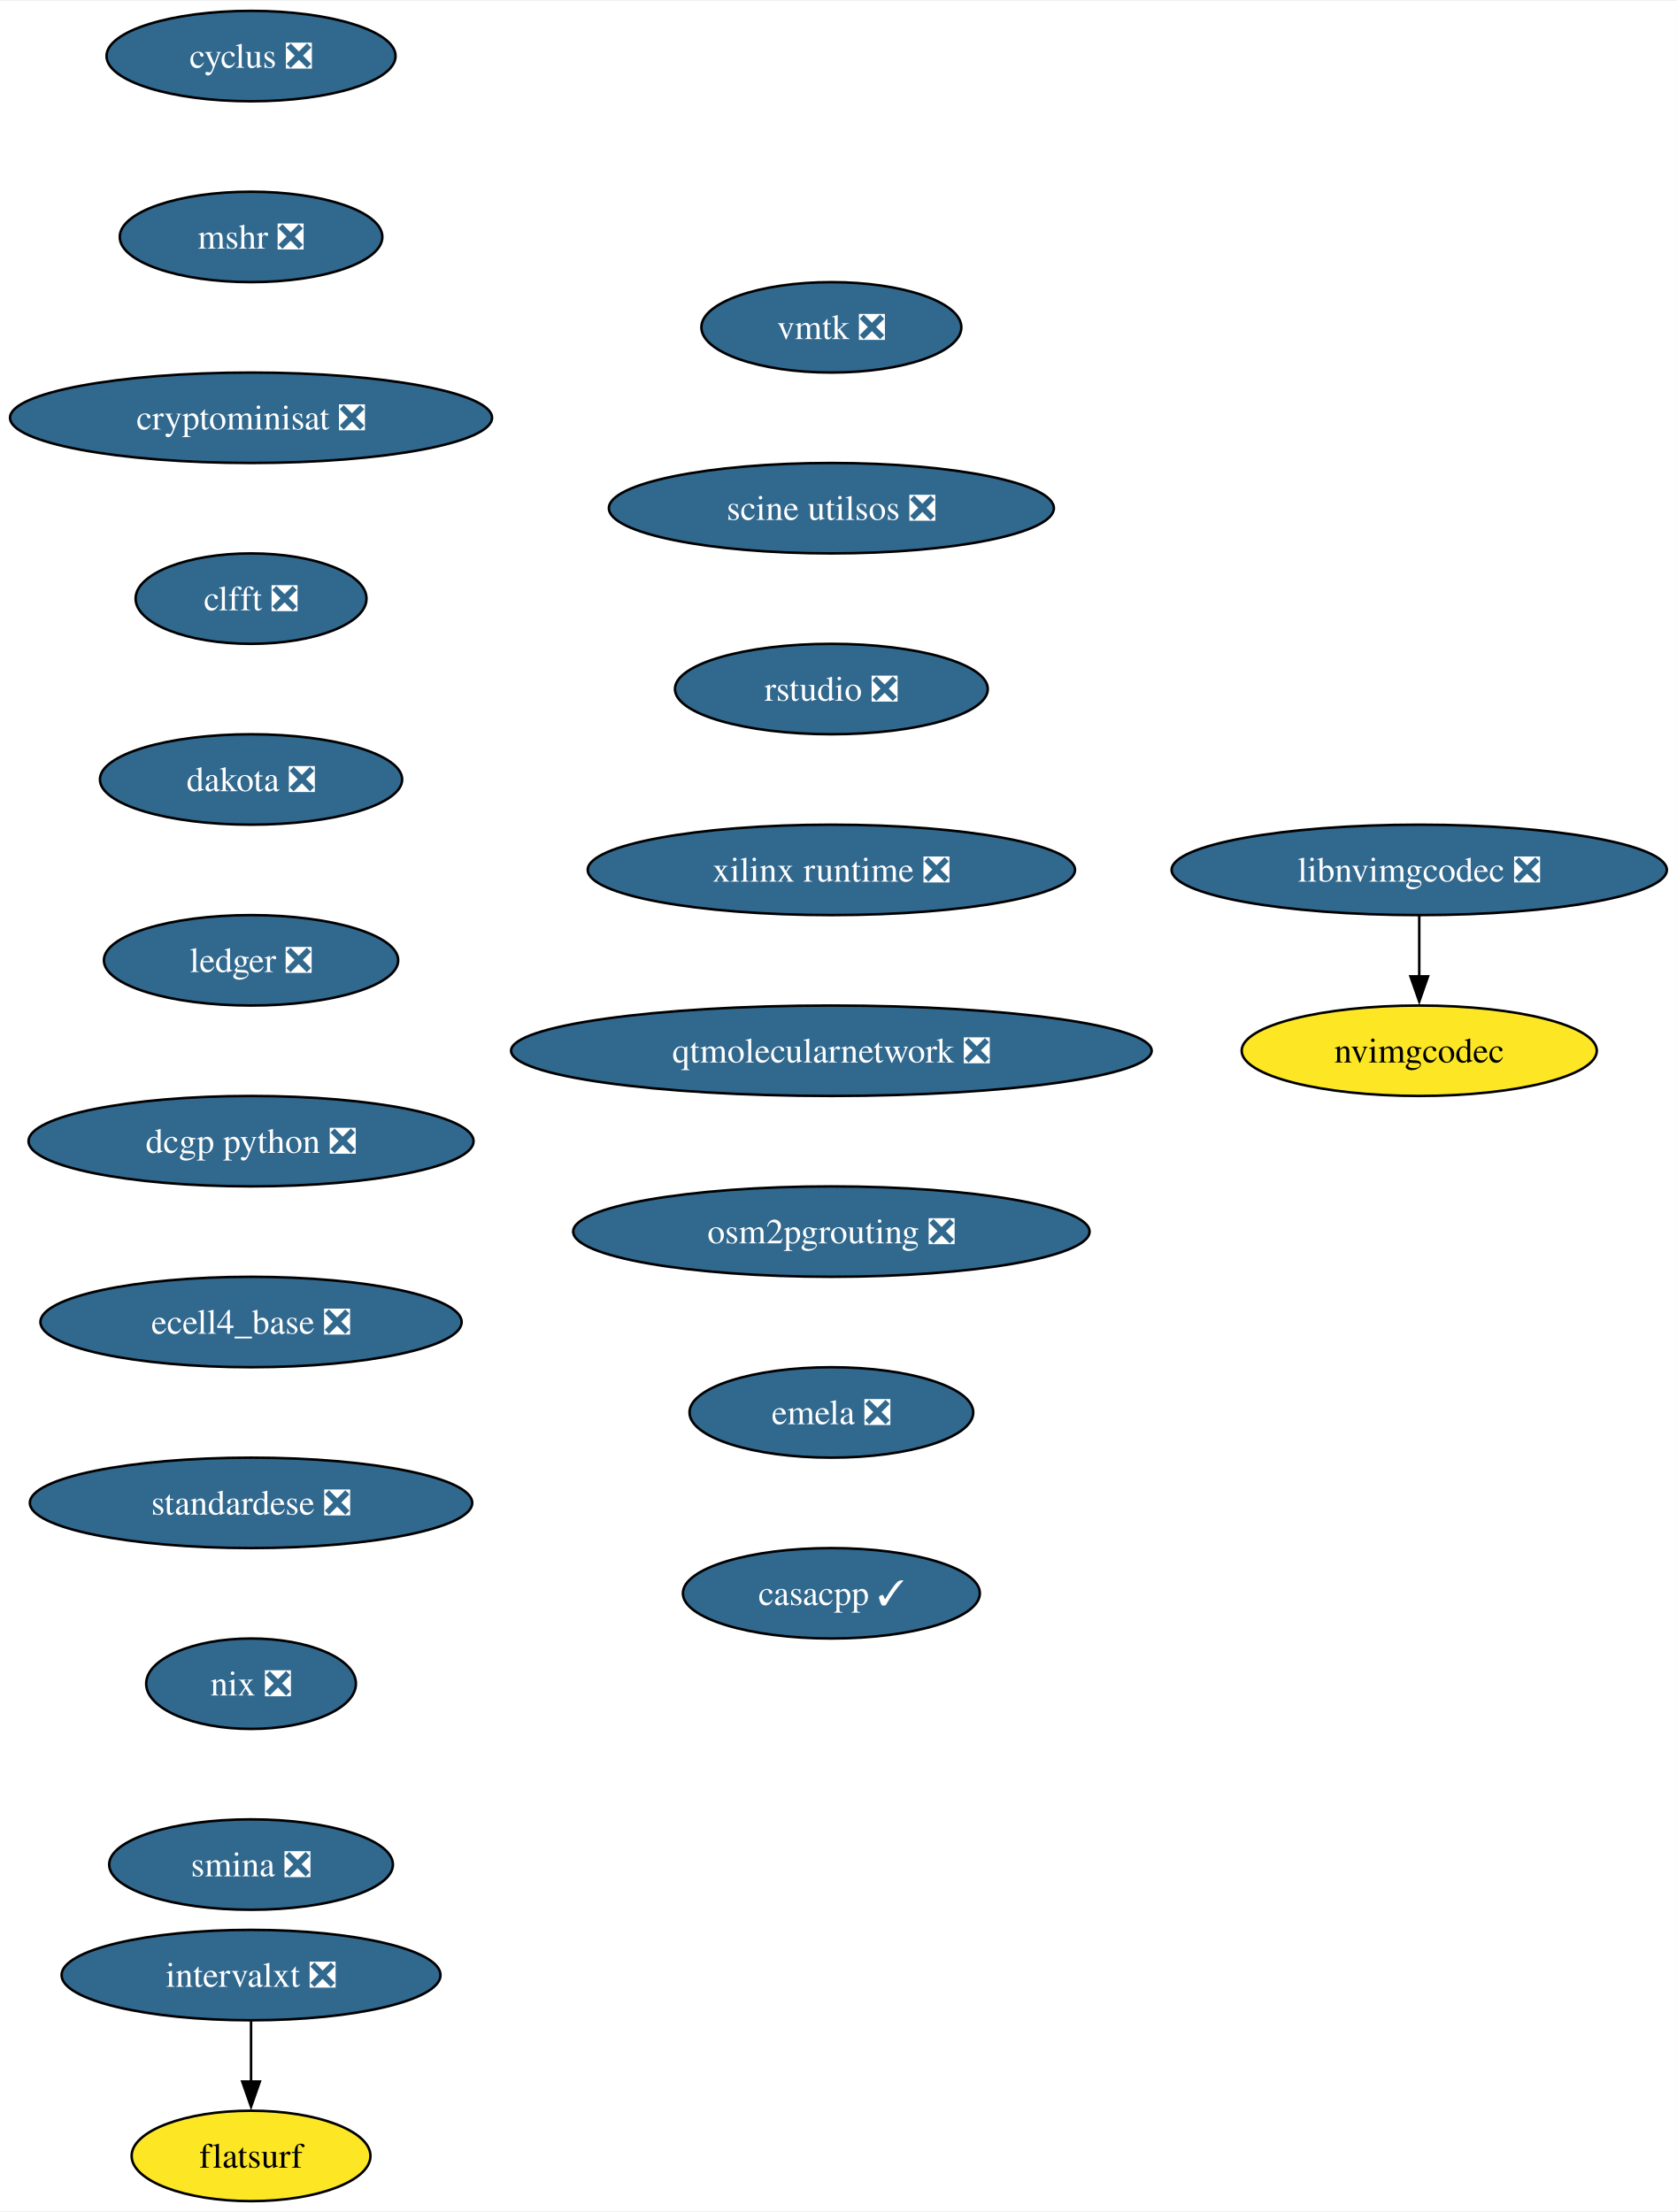
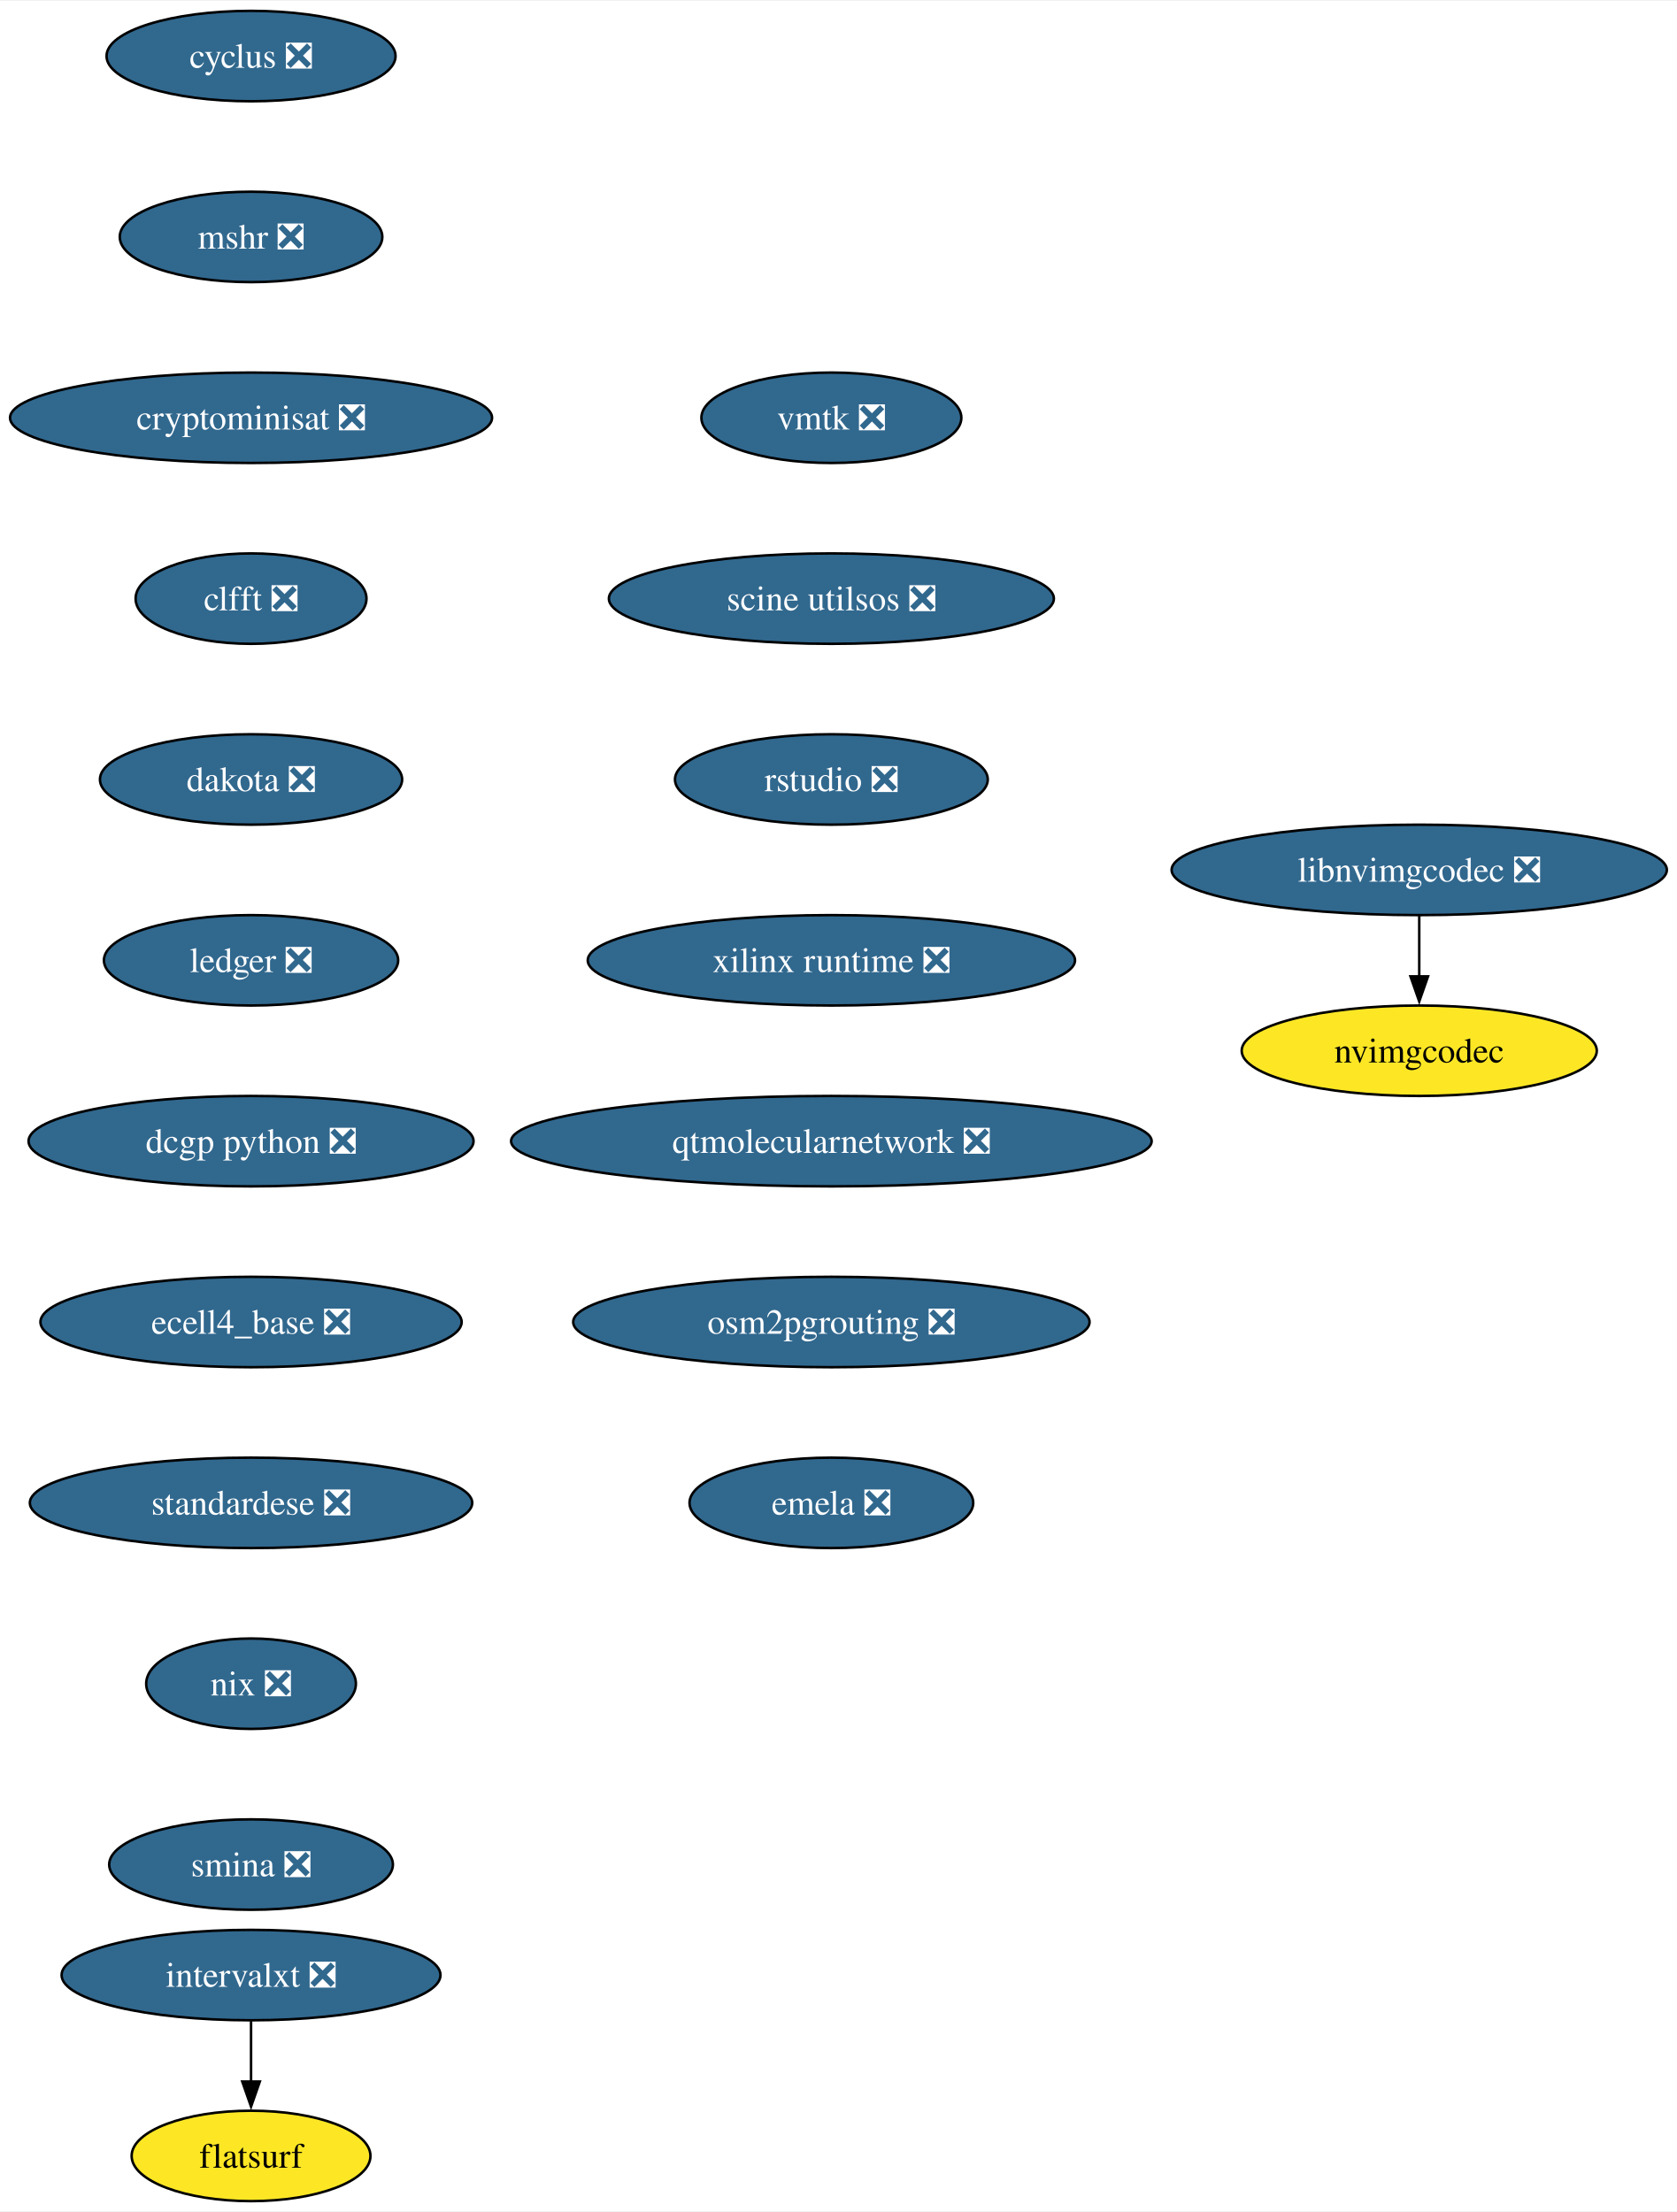
<svg xmlns="http://www.w3.org/2000/svg" xmlns:xlink="http://www.w3.org/1999/xlink" width="667pt" height="880pt" viewBox="0.00 0.00 667.49 880.00">
  <g id="graph0" class="graph" transform="scale(1 1) rotate(0) translate(4 876)">
    <polygon fill="white" stroke="none" points="-4,4 -4,-876 663.49,-876 663.49,4 -4,4" />
    <g id="node1" class="node">
      <g id="a_node1">
        <a xlink:href="https://github.com/conda-forge/cyclus-feedstock/pull/94" xlink:title="cyclus ❎">
          <ellipse fill="#31688e" stroke="black" cx="95.93" cy="-854" rx="57.52" ry="18" />
          <text text-anchor="middle" x="95.93" y="-849.33" font-family="Times,serif" font-size="14.00" fill="white">cyclus ❎</text>
        </a>
      </g>
    </g>
    <g id="node2" class="node">
      <g id="a_node2">
        <a xlink:href="https://github.com/conda-forge/mshr-feedstock/pull/38" xlink:title="mshr ❎">
          <ellipse fill="#31688e" stroke="black" cx="95.93" cy="-782" rx="52.26" ry="18" />
          <text text-anchor="middle" x="95.93" y="-777.33" font-family="Times,serif" font-size="14.00" fill="white">mshr ❎</text>
        </a>
      </g>
    </g>
    <g id="node3" class="node">
      <g id="a_node3">
        <a xlink:href="https://github.com/conda-forge/cryptominisat-feedstock/pull/59" xlink:title="cryptominisat ❎">
          <ellipse fill="#31688e" stroke="black" cx="95.93" cy="-710" rx="95.93" ry="18" />
          <text text-anchor="middle" x="95.93" y="-705.33" font-family="Times,serif" font-size="14.00" fill="white">cryptominisat ❎</text>
        </a>
      </g>
    </g>
    <g id="node4" class="node">
      <g id="a_node4">
        <a xlink:href="https://github.com/conda-forge/clfft-feedstock/pull/19" xlink:title="clfft ❎">
          <ellipse fill="#31688e" stroke="black" cx="95.93" cy="-638" rx="45.95" ry="18" />
          <text text-anchor="middle" x="95.93" y="-633.33" font-family="Times,serif" font-size="14.00" fill="white">clfft ❎</text>
        </a>
      </g>
    </g>
    <g id="node5" class="node">
      <g id="a_node5">
        <a xlink:href="https://github.com/conda-forge/dakota-feedstock/pull/50" xlink:title="dakota ❎">
          <ellipse fill="#31688e" stroke="black" cx="95.93" cy="-566" rx="60.15" ry="18" />
          <text text-anchor="middle" x="95.93" y="-561.33" font-family="Times,serif" font-size="14.00" fill="white">dakota ❎</text>
        </a>
      </g>
    </g>
    <g id="node6" class="node">
      <g id="a_node6">
        <a xlink:href="https://github.com/conda-forge/ledger-feedstock/pull/39" xlink:title="ledger ❎">
          <ellipse fill="#31688e" stroke="black" cx="95.93" cy="-494" rx="58.57" ry="18" />
          <text text-anchor="middle" x="95.93" y="-489.32" font-family="Times,serif" font-size="14.00" fill="white">ledger ❎</text>
        </a>
      </g>
    </g>
    <g id="node7" class="node">
      <g id="a_node7">
        <a xlink:href="https://github.com/conda-forge/dcgp-python-feedstock/pull/27" xlink:title="dcgp python ❎">
          <ellipse fill="#31688e" stroke="black" cx="95.93" cy="-422" rx="88.56" ry="18" />
          <text text-anchor="middle" x="95.93" y="-417.32" font-family="Times,serif" font-size="14.00" fill="white">dcgp python ❎</text>
        </a>
      </g>
    </g>
    <g id="node8" class="node">
      <g id="a_node8">
        <a xlink:href="https://github.com/conda-forge/ecell4_base-feedstock/pull/30" xlink:title="ecell4_base ❎">
          <ellipse fill="#31688e" stroke="black" cx="95.93" cy="-350" rx="83.83" ry="18" />
          <text text-anchor="middle" x="95.93" y="-345.32" font-family="Times,serif" font-size="14.00" fill="white">ecell4_base ❎</text>
        </a>
      </g>
    </g>
    <g id="node9" class="node">
      <g id="a_node9">
        <a xlink:href="https://github.com/conda-forge/standardese-feedstock/pull/12" xlink:title="standardese ❎">
          <ellipse fill="#31688e" stroke="black" cx="95.93" cy="-278" rx="88.04" ry="18" />
          <text text-anchor="middle" x="95.93" y="-273.32" font-family="Times,serif" font-size="14.00" fill="white">standardese ❎</text>
        </a>
      </g>
    </g>
    <g id="node10" class="node">
      <g id="a_node10">
        <a xlink:href="https://github.com/conda-forge/nix-feedstock/pull/26" xlink:title="nix ❎">
          <ellipse fill="#31688e" stroke="black" cx="95.93" cy="-206" rx="41.74" ry="18" />
          <text text-anchor="middle" x="95.93" y="-201.33" font-family="Times,serif" font-size="14.00" fill="white">nix ❎</text>
        </a>
      </g>
    </g>
    <g id="node11" class="node">
      <g id="a_node11">
        <a xlink:href="https://github.com/conda-forge/smina-feedstock/pull/4" xlink:title="smina ❎">
          <ellipse fill="#31688e" stroke="black" cx="95.93" cy="-134" rx="56.47" ry="18" />
          <text text-anchor="middle" x="95.93" y="-129.32" font-family="Times,serif" font-size="14.00" fill="white">smina ❎</text>
        </a>
      </g>
    </g>
    <g id="node12" class="node">
      <g id="a_node12">
        <a xlink:href="https://github.com/conda-forge/intervalxt-feedstock/pull/23" xlink:title="intervalxt ❎">
          <ellipse fill="#31688e" stroke="black" cx="95.93" cy="-90" rx="75.41" ry="18" />
          <text text-anchor="middle" x="95.93" y="-85.33" font-family="Times,serif" font-size="14.00" fill="white">intervalxt ❎</text>
        </a>
      </g>
    </g>
    <g id="node13" class="node">
      <g id="a_node13">
        <a xlink:href="https://github.com/conda-forge/flatsurf-feedstock" xlink:title="flatsurf">
          <ellipse fill="#fde725" stroke="black" cx="95.93" cy="-18" rx="47.53" ry="18" />
          <text text-anchor="middle" x="95.93" y="-13.32" font-family="Times,serif" font-size="14.00">flatsurf</text>
        </a>
      </g>
    </g>
    <g id="edge11" class="edge">
      <path fill="none" stroke="black" d="M95.93,-71.7C95.93,-64.41 95.93,-55.73 95.93,-47.54" />
      <polygon fill="black" stroke="black" points="99.43,-47.62 95.93,-37.62 92.43,-47.62 99.43,-47.62" />
    </g>
    <g id="node14" class="node">
      <g id="a_node14">
        <a xlink:href="https://github.com/conda-forge/vmtk-feedstock/pull/27" xlink:title="vmtk ❎">
-           <ellipse fill="#31688e" stroke="black" cx="326.93" cy="-746" rx="51.74" ry="18" />
-           <text text-anchor="middle" x="326.93" y="-741.33" font-family="Times,serif" font-size="14.00" fill="white">vmtk ❎</text>
+           <ellipse fill="#31688e" stroke="black" cx="326.93" cy="-710" rx="51.74" ry="18" />
+           <text text-anchor="middle" x="326.93" y="-705.33" font-family="Times,serif" font-size="14.00" fill="white">vmtk ❎</text>
        </a>
      </g>
    </g>
    <g id="node15" class="node">
      <g id="a_node15">
        <a xlink:href="https://github.com/conda-forge/scine-utilsos-feedstock/pull/16" xlink:title="scine utilsos ❎">
-           <ellipse fill="#31688e" stroke="black" cx="326.93" cy="-674" rx="88.56" ry="18" />
-           <text text-anchor="middle" x="326.93" y="-669.33" font-family="Times,serif" font-size="14.00" fill="white">scine utilsos ❎</text>
+           <ellipse fill="#31688e" stroke="black" cx="326.93" cy="-638" rx="88.56" ry="18" />
+           <text text-anchor="middle" x="326.93" y="-633.33" font-family="Times,serif" font-size="14.00" fill="white">scine utilsos ❎</text>
        </a>
      </g>
    </g>
    <g id="node16" class="node">
      <g id="a_node16">
        <a xlink:href="https://github.com/conda-forge/rstudio-feedstock/pull/37" xlink:title="rstudio ❎">
-           <ellipse fill="#31688e" stroke="black" cx="326.93" cy="-602" rx="62.26" ry="18" />
-           <text text-anchor="middle" x="326.93" y="-597.33" font-family="Times,serif" font-size="14.00" fill="white">rstudio ❎</text>
+           <ellipse fill="#31688e" stroke="black" cx="326.93" cy="-566" rx="62.26" ry="18" />
+           <text text-anchor="middle" x="326.93" y="-561.33" font-family="Times,serif" font-size="14.00" fill="white">rstudio ❎</text>
        </a>
      </g>
    </g>
    <g id="node17" class="node">
      <g id="a_node17">
        <a xlink:href="https://github.com/conda-forge/xilinx-runtime-feedstock/pull/35" xlink:title="xilinx runtime ❎">
-           <ellipse fill="#31688e" stroke="black" cx="326.93" cy="-530" rx="96.98" ry="18" />
-           <text text-anchor="middle" x="326.93" y="-525.33" font-family="Times,serif" font-size="14.00" fill="white">xilinx runtime ❎</text>
+           <ellipse fill="#31688e" stroke="black" cx="326.93" cy="-494" rx="96.98" ry="18" />
+           <text text-anchor="middle" x="326.93" y="-489.32" font-family="Times,serif" font-size="14.00" fill="white">xilinx runtime ❎</text>
        </a>
      </g>
    </g>
    <g id="node18" class="node">
      <g id="a_node18">
        <a xlink:href="https://github.com/conda-forge/qtmolecularnetwork-feedstock/pull/24" xlink:title="qtmolecularnetwork ❎">
-           <ellipse fill="#31688e" stroke="black" cx="326.93" cy="-458" rx="127.49" ry="18" />
-           <text text-anchor="middle" x="326.93" y="-453.32" font-family="Times,serif" font-size="14.00" fill="white">qtmolecularnetwork ❎</text>
+           <ellipse fill="#31688e" stroke="black" cx="326.93" cy="-422" rx="127.49" ry="18" />
+           <text text-anchor="middle" x="326.93" y="-417.32" font-family="Times,serif" font-size="14.00" fill="white">qtmolecularnetwork ❎</text>
        </a>
      </g>
    </g>
    <g id="node19" class="node">
      <g id="a_node19">
        <a xlink:href="https://github.com/conda-forge/osm2pgrouting-feedstock/pull/5" xlink:title="osm2pgrouting ❎">
-           <ellipse fill="#31688e" stroke="black" cx="326.93" cy="-386" rx="102.77" ry="18" />
-           <text text-anchor="middle" x="326.93" y="-381.32" font-family="Times,serif" font-size="14.00" fill="white">osm2pgrouting ❎</text>
+           <ellipse fill="#31688e" stroke="black" cx="326.93" cy="-350" rx="102.77" ry="18" />
+           <text text-anchor="middle" x="326.93" y="-345.32" font-family="Times,serif" font-size="14.00" fill="white">osm2pgrouting ❎</text>
        </a>
      </g>
    </g>
    <g id="node20" class="node">
      <g id="a_node20">
        <a xlink:href="https://github.com/conda-forge/emela-feedstock/pull/2" xlink:title="emela ❎">
-           <ellipse fill="#31688e" stroke="black" cx="326.93" cy="-314" rx="56.47" ry="18" />
-           <text text-anchor="middle" x="326.93" y="-309.32" font-family="Times,serif" font-size="14.00" fill="white">emela ❎</text>
+           <ellipse fill="#31688e" stroke="black" cx="326.93" cy="-278" rx="56.47" ry="18" />
+           <text text-anchor="middle" x="326.93" y="-273.32" font-family="Times,serif" font-size="14.00" fill="white">emela ❎</text>
        </a>
      </g>
    </g>
    <g id="node21" class="node">
      <g id="a_node21">
-         <a xlink:href="https://github.com/conda-forge/casacpp-feedstock/pull/3" xlink:title="casacpp ✓">
-           <ellipse fill="#31688e" stroke="black" cx="326.93" cy="-242" rx="59.1" ry="18" />
-           <text text-anchor="middle" x="326.93" y="-237.32" font-family="Times,serif" font-size="14.00" fill="white">casacpp ✓</text>
-         </a>
-       </g>
-     </g>
-     <g id="node22" class="node">
-       <g id="a_node22">
        <a xlink:href="https://github.com/conda-forge/libnvimgcodec-feedstock/pull/2" xlink:title="libnvimgcodec ❎">
          <ellipse fill="#31688e" stroke="black" cx="560.93" cy="-530" rx="98.56" ry="18" />
          <text text-anchor="middle" x="560.93" y="-525.33" font-family="Times,serif" font-size="14.00" fill="white">libnvimgcodec ❎</text>
        </a>
      </g>
    </g>
-     <g id="node23" class="node">
-       <g id="a_node23">
+     <g id="node22" class="node">
+       <g id="a_node22">
        <a xlink:href="https://github.com/conda-forge/nvimgcodec-feedstock" xlink:title="nvimgcodec">
          <ellipse fill="#fde725" stroke="black" cx="560.93" cy="-458" rx="70.68" ry="18" />
          <text text-anchor="middle" x="560.93" y="-453.32" font-family="Times,serif" font-size="14.00">nvimgcodec</text>
        </a>
      </g>
    </g>
-     <g id="edge19" class="edge">
+     <g id="edge18" class="edge">
      <path fill="none" stroke="black" d="M560.93,-511.7C560.93,-504.41 560.93,-495.73 560.93,-487.54" />
      <polygon fill="black" stroke="black" points="564.43,-487.62 560.93,-477.62 557.43,-487.62 564.43,-487.62" />
    </g>
  </g>
</svg>
